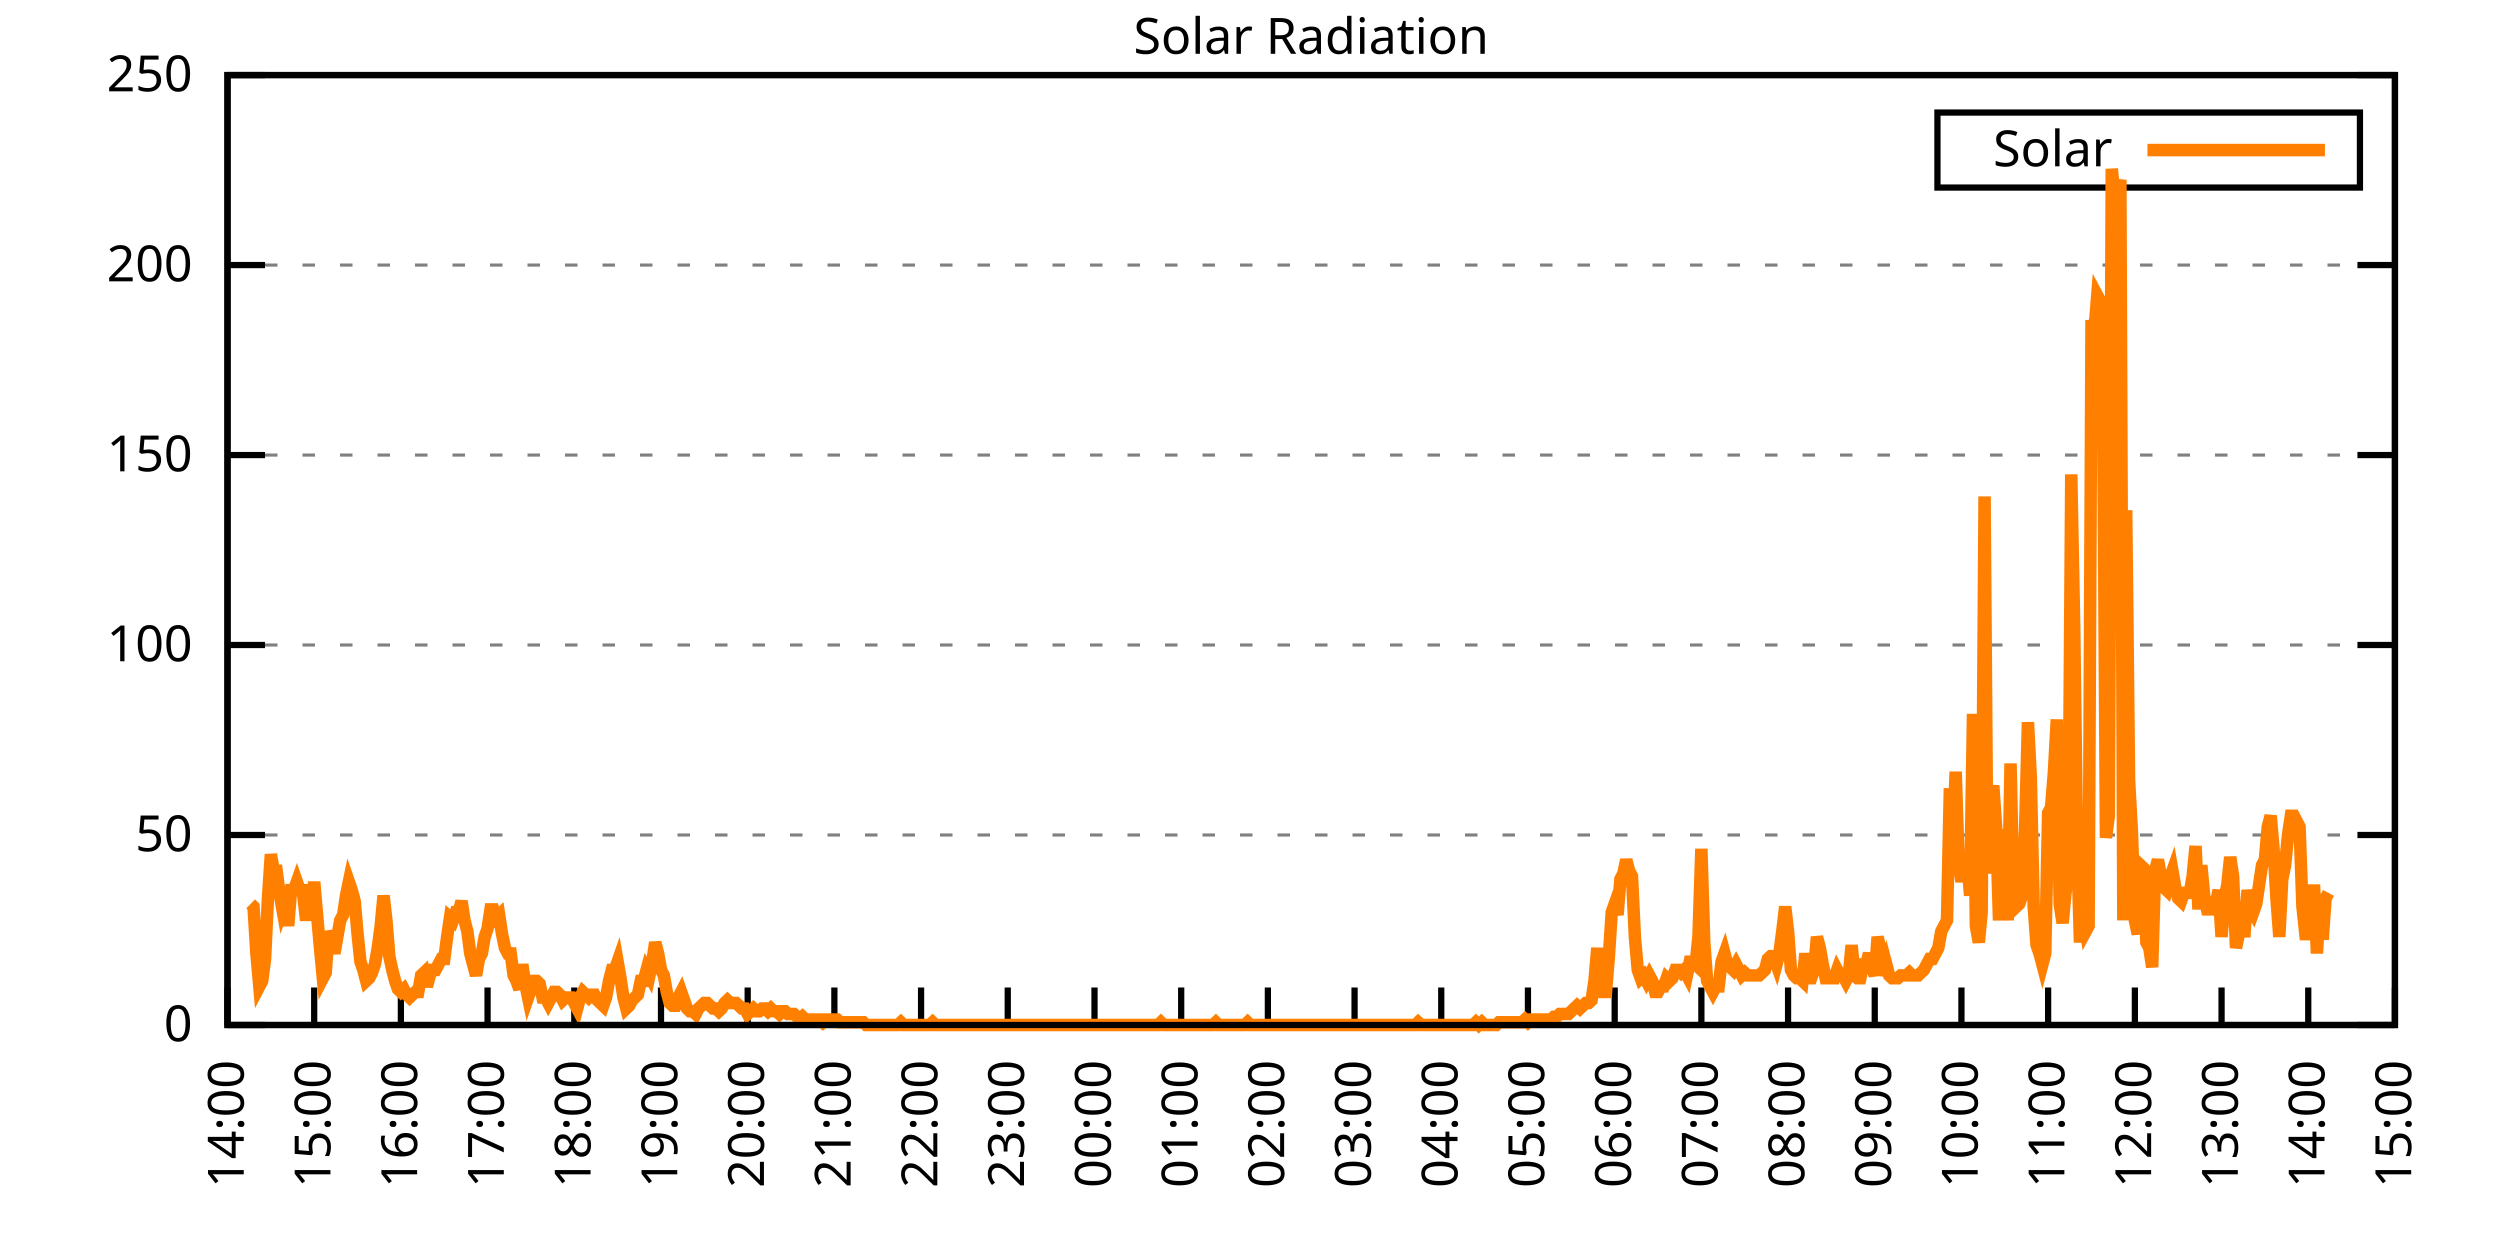
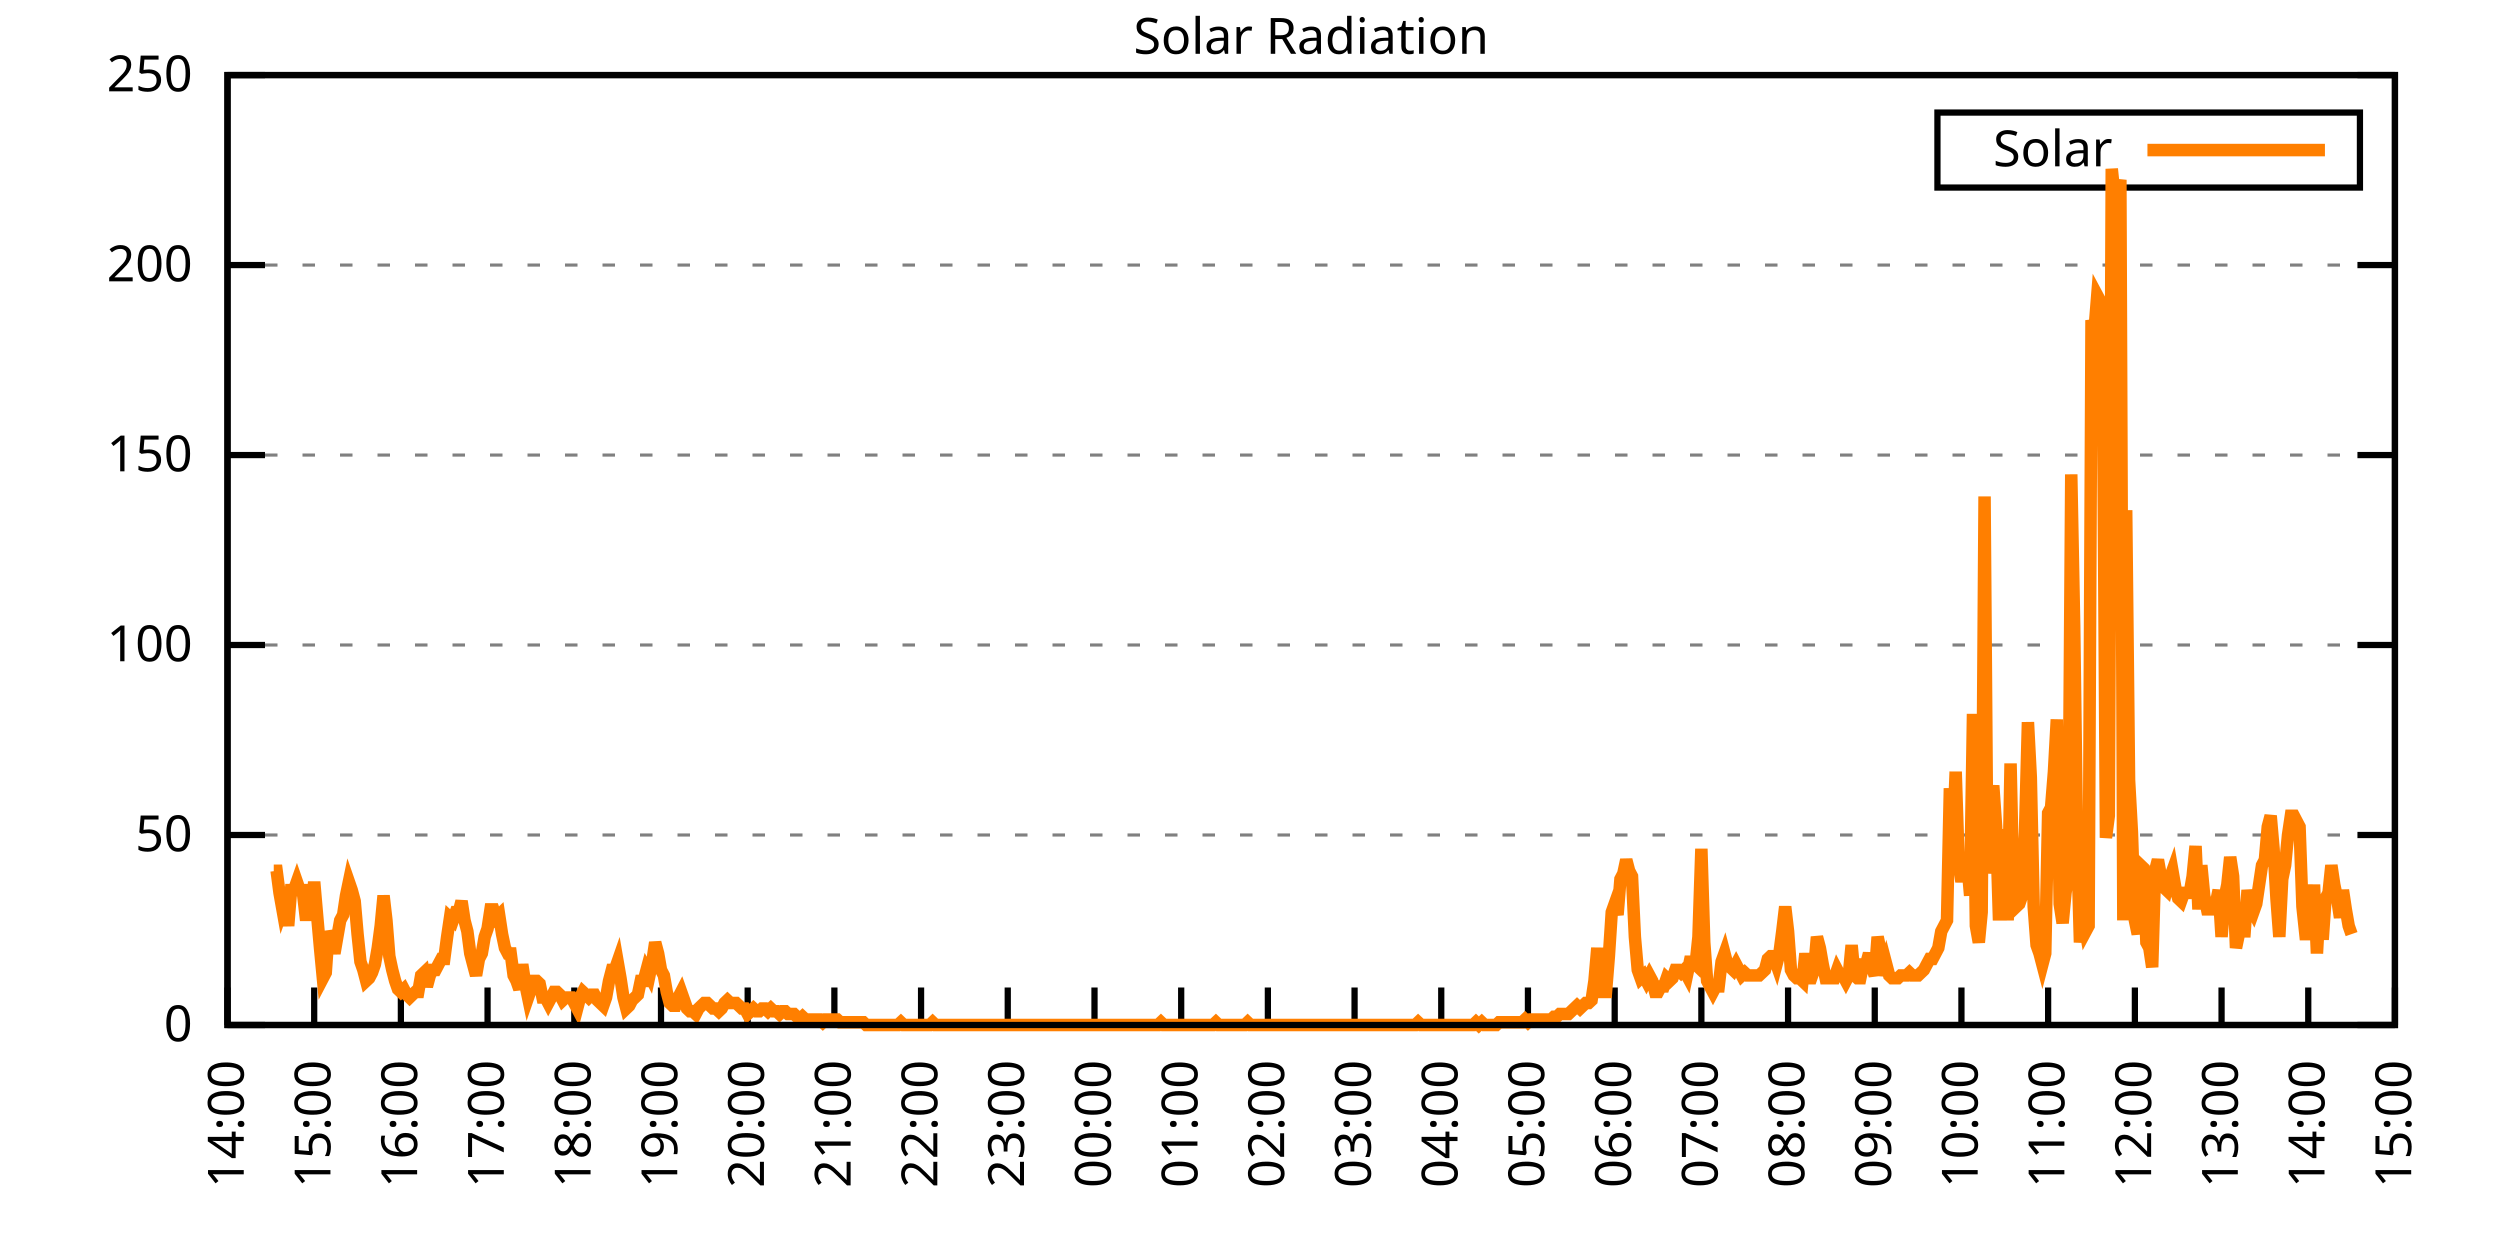
<svg xmlns="http://www.w3.org/2000/svg" xmlns:xlink="http://www.w3.org/1999/xlink" width="400" height="200" viewBox="0 0 400 200">
  <g id="gnuplot_canvas">
    <rect x="0" y="0" width="400" height="200" fill="none" />
    <defs>
      <circle id="gpDot" r="0.5" stroke-width="0.5" stroke="currentColor" />
      <path id="gpPt0" stroke-width="0.333" stroke="currentColor" d="M-1,0 h2 M0,-1 v2" />
      <path id="gpPt1" stroke-width="0.333" stroke="currentColor" d="M-1,-1 L1,1 M1,-1 L-1,1" />
      <path id="gpPt2" stroke-width="0.333" stroke="currentColor" d="M-1,0 L1,0 M0,-1 L0,1 M-1,-1 L1,1 M-1,1 L1,-1" />
      <rect id="gpPt3" stroke-width="0.333" stroke="currentColor" x="-1" y="-1" width="2" height="2" />
      <rect id="gpPt4" stroke-width="0.333" stroke="currentColor" fill="currentColor" x="-1" y="-1" width="2" height="2" />
      <circle id="gpPt5" stroke-width="0.333" stroke="currentColor" cx="0" cy="0" r="1" />
      <use xlink:href="#gpPt5" id="gpPt6" fill="currentColor" stroke="none" />
      <path id="gpPt7" stroke-width="0.333" stroke="currentColor" d="M0,-1.33 L-1.33,0.67 L1.33,0.67 z" />
      <use xlink:href="#gpPt7" id="gpPt8" fill="currentColor" stroke="none" />
      <use xlink:href="#gpPt7" id="gpPt9" stroke="currentColor" transform="rotate(180)" />
      <use xlink:href="#gpPt9" id="gpPt10" fill="currentColor" stroke="none" />
      <use xlink:href="#gpPt3" id="gpPt11" stroke="currentColor" transform="rotate(45)" />
      <use xlink:href="#gpPt11" id="gpPt12" fill="currentColor" stroke="none" />
      <path id="gpPt13" stroke-width="0.333" stroke="currentColor" d="M0,1.330 L1.265,0.411 L0.782,-1.067 L-0.782,-1.076 L-1.265,0.411 z" />
      <use xlink:href="#gpPt13" id="gpPt14" fill="currentColor" stroke="none" />
      <filter id="textbox" filterUnits="objectBoundingBox" x="0" y="0" height="1" width="1">
        <feFlood flood-color="white" flood-opacity="1" result="bgnd" />
        <feComposite in="SourceGraphic" in2="bgnd" operator="atop" />
      </filter>
      <filter id="greybox" filterUnits="objectBoundingBox" x="0" y="0" height="1" width="1">
        <feFlood flood-color="lightgrey" flood-opacity="1" result="grey" />
        <feComposite in="SourceGraphic" in2="grey" operator="atop" />
      </filter>
    </defs>
    <g fill="none" color="white" stroke="currentColor" stroke-width="1.00" stroke-linecap="butt" stroke-linejoin="miter">
</g>
    <g fill="none" color="black" stroke="currentColor" stroke-width="1.00" stroke-linecap="butt" stroke-linejoin="miter">
      <g stroke="none" shape-rendering="crispEdges">
        <polygon fill="rgb(255, 255, 255)" points="36.40,164.00 383.18,164.00 383.18,12.02 36.40,12.02 " />
      </g>
    </g>
    <g fill="none" color="black" stroke="currentColor" stroke-width="1.00" stroke-linecap="butt" stroke-linejoin="miter">
</g>
    <g fill="none" color="black" stroke="black" stroke-width="0.50" stroke-linecap="butt" stroke-linejoin="miter">
</g>
    <g fill="none" color="gray" stroke="currentColor" stroke-width="0.50" stroke-linecap="butt" stroke-linejoin="miter">
      <path stroke="gray" stroke-dasharray="2,4" class="gridline" d="M36.40,164.00 L383.19,164.00  " />
    </g>
    <g fill="none" color="gray" stroke="gray" stroke-width="1.00" stroke-linecap="butt" stroke-linejoin="miter">
</g>
    <g fill="none" color="black" stroke="currentColor" stroke-width="1.00" stroke-linecap="butt" stroke-linejoin="miter">
      <path stroke="black" d="M36.40,164.00 L42.40,164.00 M383.19,164.00 L377.19,164.00  " />
      <g transform="translate(30.80,166.60)" stroke="none" fill="black" font-family="Sans" font-size="8.00" text-anchor="end">
        <text>
          <tspan font-family="Sans"> 0</tspan>
        </text>
      </g>
    </g>
    <g fill="none" color="black" stroke="currentColor" stroke-width="1.00" stroke-linecap="butt" stroke-linejoin="miter">
</g>
    <g fill="none" color="black" stroke="black" stroke-width="0.50" stroke-linecap="butt" stroke-linejoin="miter">
</g>
    <g fill="none" color="gray" stroke="currentColor" stroke-width="0.50" stroke-linecap="butt" stroke-linejoin="miter">
      <path stroke="gray" stroke-dasharray="2,4" class="gridline" d="M36.40,133.60 L383.19,133.60  " />
    </g>
    <g fill="none" color="gray" stroke="gray" stroke-width="1.00" stroke-linecap="butt" stroke-linejoin="miter">
</g>
    <g fill="none" color="black" stroke="currentColor" stroke-width="1.00" stroke-linecap="butt" stroke-linejoin="miter">
      <path stroke="black" d="M36.40,133.60 L42.40,133.60 M383.19,133.60 L377.19,133.60  " />
      <g transform="translate(30.80,136.20)" stroke="none" fill="black" font-family="Sans" font-size="8.00" text-anchor="end">
        <text>
          <tspan font-family="Sans"> 50</tspan>
        </text>
      </g>
    </g>
    <g fill="none" color="black" stroke="currentColor" stroke-width="1.00" stroke-linecap="butt" stroke-linejoin="miter">
</g>
    <g fill="none" color="black" stroke="black" stroke-width="0.50" stroke-linecap="butt" stroke-linejoin="miter">
</g>
    <g fill="none" color="gray" stroke="currentColor" stroke-width="0.50" stroke-linecap="butt" stroke-linejoin="miter">
      <path stroke="gray" stroke-dasharray="2,4" class="gridline" d="M36.40,103.20 L383.19,103.20  " />
    </g>
    <g fill="none" color="gray" stroke="gray" stroke-width="1.00" stroke-linecap="butt" stroke-linejoin="miter">
</g>
    <g fill="none" color="black" stroke="currentColor" stroke-width="1.00" stroke-linecap="butt" stroke-linejoin="miter">
      <path stroke="black" d="M36.40,103.20 L42.40,103.20 M383.19,103.20 L377.19,103.20  " />
      <g transform="translate(30.80,105.80)" stroke="none" fill="black" font-family="Sans" font-size="8.00" text-anchor="end">
        <text>
          <tspan font-family="Sans"> 100</tspan>
        </text>
      </g>
    </g>
    <g fill="none" color="black" stroke="currentColor" stroke-width="1.00" stroke-linecap="butt" stroke-linejoin="miter">
</g>
    <g fill="none" color="black" stroke="black" stroke-width="0.50" stroke-linecap="butt" stroke-linejoin="miter">
</g>
    <g fill="none" color="gray" stroke="currentColor" stroke-width="0.50" stroke-linecap="butt" stroke-linejoin="miter">
      <path stroke="gray" stroke-dasharray="2,4" class="gridline" d="M36.40,72.81 L383.19,72.81  " />
    </g>
    <g fill="none" color="gray" stroke="gray" stroke-width="1.00" stroke-linecap="butt" stroke-linejoin="miter">
</g>
    <g fill="none" color="black" stroke="currentColor" stroke-width="1.00" stroke-linecap="butt" stroke-linejoin="miter">
      <path stroke="black" d="M36.40,72.81 L42.40,72.81 M383.19,72.81 L377.19,72.81  " />
      <g transform="translate(30.80,75.41)" stroke="none" fill="black" font-family="Sans" font-size="8.00" text-anchor="end">
        <text>
          <tspan font-family="Sans"> 150</tspan>
        </text>
      </g>
    </g>
    <g fill="none" color="black" stroke="currentColor" stroke-width="1.00" stroke-linecap="butt" stroke-linejoin="miter">
</g>
    <g fill="none" color="black" stroke="black" stroke-width="0.50" stroke-linecap="butt" stroke-linejoin="miter">
</g>
    <g fill="none" color="gray" stroke="currentColor" stroke-width="0.50" stroke-linecap="butt" stroke-linejoin="miter">
      <path stroke="gray" stroke-dasharray="2,4" class="gridline" d="M36.40,42.41 L383.19,42.41  " />
    </g>
    <g fill="none" color="gray" stroke="gray" stroke-width="1.00" stroke-linecap="butt" stroke-linejoin="miter">
</g>
    <g fill="none" color="black" stroke="currentColor" stroke-width="1.00" stroke-linecap="butt" stroke-linejoin="miter">
      <path stroke="black" d="M36.40,42.41 L42.40,42.41 M383.19,42.41 L377.19,42.41  " />
      <g transform="translate(30.80,45.01)" stroke="none" fill="black" font-family="Sans" font-size="8.00" text-anchor="end">
        <text>
          <tspan font-family="Sans"> 200</tspan>
        </text>
      </g>
    </g>
    <g fill="none" color="black" stroke="currentColor" stroke-width="1.00" stroke-linecap="butt" stroke-linejoin="miter">
</g>
    <g fill="none" color="black" stroke="black" stroke-width="0.50" stroke-linecap="butt" stroke-linejoin="miter">
</g>
    <g fill="none" color="gray" stroke="currentColor" stroke-width="0.50" stroke-linecap="butt" stroke-linejoin="miter">
      <path stroke="gray" stroke-dasharray="2,4" class="gridline" d="M36.40,12.01 L383.19,12.01  " />
    </g>
    <g fill="none" color="gray" stroke="gray" stroke-width="1.00" stroke-linecap="butt" stroke-linejoin="miter">
</g>
    <g fill="none" color="black" stroke="currentColor" stroke-width="1.00" stroke-linecap="butt" stroke-linejoin="miter">
      <path stroke="black" d="M36.40,12.01 L42.40,12.01 M383.19,12.01 L377.19,12.01  " />
      <g transform="translate(30.80,14.61)" stroke="none" fill="black" font-family="Sans" font-size="8.00" text-anchor="end">
        <text>
          <tspan font-family="Sans"> 250</tspan>
        </text>
      </g>
    </g>
    <g fill="none" color="black" stroke="currentColor" stroke-width="1.00" stroke-linecap="butt" stroke-linejoin="miter">
      <path stroke="black" d="M36.40,164.00 L36.40,158.00  " />
      <g transform="translate(39.00,169.60) rotate(270.00)" stroke="none" fill="black" font-family="Sans" font-size="8.00" text-anchor="end">
        <text>
          <tspan font-family="Sans">14:00</tspan>
        </text>
      </g>
    </g>
    <g fill="none" color="black" stroke="currentColor" stroke-width="1.00" stroke-linecap="butt" stroke-linejoin="miter">
      <path stroke="black" d="M50.27,164.00 L50.27,158.00  " />
      <g transform="translate(52.87,169.60) rotate(270.00)" stroke="none" fill="black" font-family="Sans" font-size="8.00" text-anchor="end">
        <text>
          <tspan font-family="Sans">15:00</tspan>
        </text>
      </g>
    </g>
    <g fill="none" color="black" stroke="currentColor" stroke-width="1.00" stroke-linecap="butt" stroke-linejoin="miter">
      <path stroke="black" d="M64.14,164.00 L64.14,158.00  " />
      <g transform="translate(66.74,169.60) rotate(270.00)" stroke="none" fill="black" font-family="Sans" font-size="8.00" text-anchor="end">
        <text>
          <tspan font-family="Sans">16:00</tspan>
        </text>
      </g>
    </g>
    <g fill="none" color="black" stroke="currentColor" stroke-width="1.00" stroke-linecap="butt" stroke-linejoin="miter">
      <path stroke="black" d="M78.01,164.00 L78.01,158.00  " />
      <g transform="translate(80.61,169.60) rotate(270.00)" stroke="none" fill="black" font-family="Sans" font-size="8.00" text-anchor="end">
        <text>
          <tspan font-family="Sans">17:00</tspan>
        </text>
      </g>
    </g>
    <g fill="none" color="black" stroke="currentColor" stroke-width="1.00" stroke-linecap="butt" stroke-linejoin="miter">
      <path stroke="black" d="M91.89,164.00 L91.89,158.00  " />
      <g transform="translate(94.49,169.60) rotate(270.00)" stroke="none" fill="black" font-family="Sans" font-size="8.00" text-anchor="end">
        <text>
          <tspan font-family="Sans">18:00</tspan>
        </text>
      </g>
    </g>
    <g fill="none" color="black" stroke="currentColor" stroke-width="1.00" stroke-linecap="butt" stroke-linejoin="miter">
      <path stroke="black" d="M105.76,164.00 L105.76,158.00  " />
      <g transform="translate(108.36,169.60) rotate(270.00)" stroke="none" fill="black" font-family="Sans" font-size="8.00" text-anchor="end">
        <text>
          <tspan font-family="Sans">19:00</tspan>
        </text>
      </g>
    </g>
    <g fill="none" color="black" stroke="currentColor" stroke-width="1.00" stroke-linecap="butt" stroke-linejoin="miter">
      <path stroke="black" d="M119.63,164.00 L119.63,158.00  " />
      <g transform="translate(122.23,169.60) rotate(270.00)" stroke="none" fill="black" font-family="Sans" font-size="8.00" text-anchor="end">
        <text>
          <tspan font-family="Sans">20:00</tspan>
        </text>
      </g>
    </g>
    <g fill="none" color="black" stroke="currentColor" stroke-width="1.00" stroke-linecap="butt" stroke-linejoin="miter">
      <path stroke="black" d="M133.50,164.00 L133.50,158.00  " />
      <g transform="translate(136.10,169.60) rotate(270.00)" stroke="none" fill="black" font-family="Sans" font-size="8.00" text-anchor="end">
        <text>
          <tspan font-family="Sans">21:00</tspan>
        </text>
      </g>
    </g>
    <g fill="none" color="black" stroke="currentColor" stroke-width="1.00" stroke-linecap="butt" stroke-linejoin="miter">
      <path stroke="black" d="M147.37,164.00 L147.37,158.00  " />
      <g transform="translate(149.97,169.60) rotate(270.00)" stroke="none" fill="black" font-family="Sans" font-size="8.00" text-anchor="end">
        <text>
          <tspan font-family="Sans">22:00</tspan>
        </text>
      </g>
    </g>
    <g fill="none" color="black" stroke="currentColor" stroke-width="1.00" stroke-linecap="butt" stroke-linejoin="miter">
      <path stroke="black" d="M161.24,164.00 L161.24,158.00  " />
      <g transform="translate(163.84,169.60) rotate(270.00)" stroke="none" fill="black" font-family="Sans" font-size="8.00" text-anchor="end">
        <text>
          <tspan font-family="Sans">23:00</tspan>
        </text>
      </g>
    </g>
    <g fill="none" color="black" stroke="currentColor" stroke-width="1.00" stroke-linecap="butt" stroke-linejoin="miter">
      <path stroke="black" d="M175.12,164.00 L175.12,158.00  " />
      <g transform="translate(177.72,169.60) rotate(270.00)" stroke="none" fill="black" font-family="Sans" font-size="8.00" text-anchor="end">
        <text>
          <tspan font-family="Sans">00:00</tspan>
        </text>
      </g>
    </g>
    <g fill="none" color="black" stroke="currentColor" stroke-width="1.00" stroke-linecap="butt" stroke-linejoin="miter">
      <path stroke="black" d="M188.99,164.00 L188.99,158.00  " />
      <g transform="translate(191.59,169.60) rotate(270.00)" stroke="none" fill="black" font-family="Sans" font-size="8.00" text-anchor="end">
        <text>
          <tspan font-family="Sans">01:00</tspan>
        </text>
      </g>
    </g>
    <g fill="none" color="black" stroke="currentColor" stroke-width="1.00" stroke-linecap="butt" stroke-linejoin="miter">
      <path stroke="black" d="M202.86,164.00 L202.86,158.00  " />
      <g transform="translate(205.46,169.60) rotate(270.00)" stroke="none" fill="black" font-family="Sans" font-size="8.00" text-anchor="end">
        <text>
          <tspan font-family="Sans">02:00</tspan>
        </text>
      </g>
    </g>
    <g fill="none" color="black" stroke="currentColor" stroke-width="1.00" stroke-linecap="butt" stroke-linejoin="miter">
      <path stroke="black" d="M216.73,164.00 L216.73,158.00  " />
      <g transform="translate(219.33,169.60) rotate(270.00)" stroke="none" fill="black" font-family="Sans" font-size="8.00" text-anchor="end">
        <text>
          <tspan font-family="Sans">03:00</tspan>
        </text>
      </g>
    </g>
    <g fill="none" color="black" stroke="currentColor" stroke-width="1.00" stroke-linecap="butt" stroke-linejoin="miter">
      <path stroke="black" d="M230.60,164.00 L230.60,158.00  " />
      <g transform="translate(233.20,169.60) rotate(270.00)" stroke="none" fill="black" font-family="Sans" font-size="8.00" text-anchor="end">
        <text>
          <tspan font-family="Sans">04:00</tspan>
        </text>
      </g>
    </g>
    <g fill="none" color="black" stroke="currentColor" stroke-width="1.00" stroke-linecap="butt" stroke-linejoin="miter">
      <path stroke="black" d="M244.47,164.00 L244.47,158.00  " />
      <g transform="translate(247.07,169.60) rotate(270.00)" stroke="none" fill="black" font-family="Sans" font-size="8.00" text-anchor="end">
        <text>
          <tspan font-family="Sans">05:00</tspan>
        </text>
      </g>
    </g>
    <g fill="none" color="black" stroke="currentColor" stroke-width="1.00" stroke-linecap="butt" stroke-linejoin="miter">
      <path stroke="black" d="M258.35,164.00 L258.35,158.00  " />
      <g transform="translate(260.95,169.60) rotate(270.00)" stroke="none" fill="black" font-family="Sans" font-size="8.00" text-anchor="end">
        <text>
          <tspan font-family="Sans">06:00</tspan>
        </text>
      </g>
    </g>
    <g fill="none" color="black" stroke="currentColor" stroke-width="1.00" stroke-linecap="butt" stroke-linejoin="miter">
      <path stroke="black" d="M272.22,164.00 L272.22,158.00  " />
      <g transform="translate(274.82,169.60) rotate(270.00)" stroke="none" fill="black" font-family="Sans" font-size="8.00" text-anchor="end">
        <text>
          <tspan font-family="Sans">07:00</tspan>
        </text>
      </g>
    </g>
    <g fill="none" color="black" stroke="currentColor" stroke-width="1.00" stroke-linecap="butt" stroke-linejoin="miter">
      <path stroke="black" d="M286.09,164.00 L286.09,158.00  " />
      <g transform="translate(288.69,169.60) rotate(270.00)" stroke="none" fill="black" font-family="Sans" font-size="8.00" text-anchor="end">
        <text>
          <tspan font-family="Sans">08:00</tspan>
        </text>
      </g>
    </g>
    <g fill="none" color="black" stroke="currentColor" stroke-width="1.00" stroke-linecap="butt" stroke-linejoin="miter">
      <path stroke="black" d="M299.96,164.00 L299.96,158.00  " />
      <g transform="translate(302.56,169.60) rotate(270.00)" stroke="none" fill="black" font-family="Sans" font-size="8.00" text-anchor="end">
        <text>
          <tspan font-family="Sans">09:00</tspan>
        </text>
      </g>
    </g>
    <g fill="none" color="black" stroke="currentColor" stroke-width="1.00" stroke-linecap="butt" stroke-linejoin="miter">
      <path stroke="black" d="M313.83,164.00 L313.83,158.00  " />
      <g transform="translate(316.43,169.60) rotate(270.00)" stroke="none" fill="black" font-family="Sans" font-size="8.00" text-anchor="end">
        <text>
          <tspan font-family="Sans">10:00</tspan>
        </text>
      </g>
    </g>
    <g fill="none" color="black" stroke="currentColor" stroke-width="1.00" stroke-linecap="butt" stroke-linejoin="miter">
      <path stroke="black" d="M327.70,164.00 L327.70,158.00  " />
      <g transform="translate(330.30,169.60) rotate(270.00)" stroke="none" fill="black" font-family="Sans" font-size="8.00" text-anchor="end">
        <text>
          <tspan font-family="Sans">11:00</tspan>
        </text>
      </g>
    </g>
    <g fill="none" color="black" stroke="currentColor" stroke-width="1.00" stroke-linecap="butt" stroke-linejoin="miter">
      <path stroke="black" d="M341.58,164.00 L341.58,158.00  " />
      <g transform="translate(344.18,169.60) rotate(270.00)" stroke="none" fill="black" font-family="Sans" font-size="8.00" text-anchor="end">
        <text>
          <tspan font-family="Sans">12:00</tspan>
        </text>
      </g>
    </g>
    <g fill="none" color="black" stroke="currentColor" stroke-width="1.00" stroke-linecap="butt" stroke-linejoin="miter">
      <path stroke="black" d="M355.45,164.00 L355.45,158.00  " />
      <g transform="translate(358.05,169.60) rotate(270.00)" stroke="none" fill="black" font-family="Sans" font-size="8.00" text-anchor="end">
        <text>
          <tspan font-family="Sans">13:00</tspan>
        </text>
      </g>
    </g>
    <g fill="none" color="black" stroke="currentColor" stroke-width="1.00" stroke-linecap="butt" stroke-linejoin="miter">
      <path stroke="black" d="M369.32,164.00 L369.32,158.00  " />
      <g transform="translate(371.92,169.60) rotate(270.00)" stroke="none" fill="black" font-family="Sans" font-size="8.00" text-anchor="end">
        <text>
          <tspan font-family="Sans">14:00</tspan>
        </text>
      </g>
    </g>
    <g fill="none" color="black" stroke="currentColor" stroke-width="1.00" stroke-linecap="butt" stroke-linejoin="miter">
      <path stroke="black" d="M383.19,164.00 L383.19,158.00  " />
      <g transform="translate(385.79,169.60) rotate(270.00)" stroke="none" fill="black" font-family="Sans" font-size="8.00" text-anchor="end">
        <text>
          <tspan font-family="Sans">15:00</tspan>
        </text>
      </g>
    </g>
    <g fill="none" color="black" stroke="currentColor" stroke-width="1.00" stroke-linecap="butt" stroke-linejoin="miter">
</g>
    <g fill="none" color="black" stroke="currentColor" stroke-width="1.00" stroke-linecap="butt" stroke-linejoin="miter">
      <path stroke="black" d="M36.40,12.01 L36.40,164.00 L383.19,164.00 L383.19,12.01 L36.40,12.01 Z  " />
    </g>
    <g fill="none" color="black" stroke="currentColor" stroke-width="1.00" stroke-linecap="butt" stroke-linejoin="miter">
</g>
    <g fill="none" color="black" stroke="currentColor" stroke-width="1.00" stroke-linecap="butt" stroke-linejoin="miter">
      <path stroke="black" d="M309.99,30.01 L309.99,18.01 L377.59,18.01 L377.59,30.01 L309.99,30.01 Z  " />
    </g>
    <g id="Solar_Radiation_plot_1">
      <g fill="none" color="white" stroke="black" stroke-width="2.00" stroke-linecap="butt" stroke-linejoin="miter">
</g>
      <g fill="none" color="black" stroke="currentColor" stroke-width="2.00" stroke-linecap="butt" stroke-linejoin="miter">
        <g transform="translate(337.99,26.61)" stroke="none" fill="black" font-family="Sans" font-size="8.00" text-anchor="end">
          <text>
            <tspan font-family="Sans">Solar</tspan>
          </text>
        </g>
      </g>
      <g fill="none" color="black" stroke="currentColor" stroke-width="2.00" stroke-linecap="butt" stroke-linejoin="miter">
-         <path stroke="rgb(255, 127,   0)" d="M343.59,24.01 L371.99,24.01 M40.10,144.62 L40.56,145.06 L41.02,152.55 L41.49,157.83 L41.95,156.95 L42.41,153.43   L42.87,143.74 L43.34,136.69 L43.80,139.33 L44.26,139.33 L44.72,142.86 L45.19,145.50 L45.65,144.18 L46.11,148.14   L46.57,142.42 L47.03,142.42 L47.50,141.09 L47.96,142.42 L48.42,142.42 L48.88,146.38 L49.35,146.38 L49.81,146.38   L50.27,141.09 L50.73,146.38 L51.20,151.67 L51.66,156.51 L52.12,155.63 L52.58,149.02 L53.05,150.34 L53.51,152.55   L53.97,149.90 L54.43,147.26 L54.90,146.38 L55.36,143.30 L55.82,141.09 L56.28,142.42 L56.75,144.18 L57.21,149.46   L57.67,153.87 L58.13,155.19 L58.59,156.95 L59.06,156.51 L59.52,155.63 L59.98,154.31 L60.44,151.67 L60.91,148.14   L61.37,143.30 L61.83,147.26 L62.29,152.99 L62.76,155.19 L63.22,156.95 L63.68,158.27 L64.14,158.71 L64.61,158.27   L65.07,159.15 L65.53,159.60 L65.99,159.15 L66.46,158.71 L66.92,158.71 L67.38,156.07 L67.84,155.63 L68.30,157.83   L68.77,156.07 L69.23,155.19 L69.69,155.19 L70.15,154.31 L70.62,153.43 L71.08,153.43 L71.54,149.90 L72.00,146.82   L72.47,147.26 L72.93,145.94 L73.39,145.94 L73.85,144.18 L74.32,147.26 L74.78,149.02 L75.24,152.55 L75.70,154.31   L76.17,156.07 L76.63,153.43 L77.09,152.55 L77.55,149.90 L78.01,148.58 L78.48,145.50 L78.94,145.50 L79.40,146.82   L79.86,146.38 L80.33,149.46 L80.79,151.67 L81.25,152.55 L81.71,152.55 L82.18,156.07 L82.64,156.95 L83.10,158.27   L83.56,154.31 L84.03,157.39 L84.49,159.60 L84.95,158.27 L85.41,156.95 L85.88,156.95 L86.34,157.39 L86.80,159.60   L87.26,159.60 L87.72,160.48 L88.19,159.60 L88.65,158.71 L89.11,158.71 L89.57,159.15 L90.04,160.04 L90.50,159.60   L90.96,159.60 L91.42,159.60 L91.89,160.48 L92.35,161.36 L92.81,159.60 L93.27,158.71 L93.74,159.15 L94.20,159.60   L94.66,159.15 L95.12,159.15 L95.59,160.04 L96.05,160.48 L96.51,160.92 L96.97,159.60 L97.44,156.95 L97.90,155.19   L98.36,155.19 L98.82,153.87 L99.28,156.51 L99.75,159.60 L100.21,161.36 L100.67,160.92 L101.13,160.04 L101.60,159.60   L102.06,159.15 L102.52,156.95 L102.98,156.95 L103.45,155.19 L103.91,156.07 L104.37,153.87 L104.83,150.79 L105.30,152.55   L105.76,155.19 L106.22,156.07 L106.68,158.71 L107.15,160.48 L107.61,160.92 L108.07,160.92 L108.53,159.60 L108.99,158.71   L109.46,160.04 L109.92,161.36 L110.38,161.80 L110.84,161.80 L111.31,162.24 L111.77,161.36 L112.23,160.92 L112.69,160.48   L113.16,160.48 L113.62,160.92 L114.08,161.36 L114.54,161.36 L115.01,161.80 L115.47,161.36 L115.93,160.48 L116.39,160.04   L116.86,160.48 L117.32,160.48 L117.78,160.48 L118.24,160.92 L118.70,161.36 L119.17,161.36 L119.63,162.24 L120.09,161.80   L120.55,161.36 L121.02,161.80 L121.48,161.80 L121.94,161.36 L122.40,161.36 L122.87,161.80 L123.33,161.36 L123.79,161.80   L124.25,161.80 L124.72,162.24 L125.18,161.80 L125.64,161.80 L126.10,162.24 L126.57,162.24 L127.03,162.24 L127.49,162.68   L127.95,163.12 L128.41,162.68 L128.88,163.12 L129.34,163.12 L129.80,163.12 L130.26,163.12 L130.73,163.12 L131.19,163.12   L131.65,163.56 L132.11,163.12 L132.58,163.12 L133.04,163.12 L133.50,163.12 L133.96,163.12 L134.43,163.56 L134.89,163.56   L135.35,163.56 L135.81,163.56 L136.28,163.56 L136.74,163.56 L137.20,163.56 L137.66,163.56 L138.13,163.56 L138.59,164.00   L139.05,164.00 L139.51,164.00 L139.97,164.00 L140.44,164.00 L140.90,164.00 L141.36,164.00 L141.82,164.00 L142.29,164.00   L142.75,164.00 L143.21,164.00 L143.67,164.00 L144.14,163.56 L144.60,164.00 L145.06,164.00 L145.52,164.00 L145.99,164.00   L146.45,164.00 L146.91,164.00 L147.37,164.00 L147.84,164.00 L148.30,164.00 L148.76,164.00 L149.22,163.56 L149.68,164.00   L150.15,164.00 L150.61,164.00 L151.07,164.00 L151.53,164.00 L152.00,164.00 L152.46,164.00 L152.92,164.00 L153.38,164.00   L153.85,164.00 L154.31,164.00 L154.77,164.00 L155.23,164.00 L155.70,164.00 L156.16,164.00 L156.62,164.00 L157.08,164.00   L157.55,164.00 L158.01,164.00 L158.47,164.00 L158.93,164.00 L159.39,164.00 L159.86,164.00 L160.32,164.00 L160.78,164.00   L161.24,164.00 L161.71,164.00 L162.17,164.00 L162.63,164.00 L163.09,164.00 L163.56,164.00 L164.02,164.00 L164.48,164.00   L164.94,164.00 L165.41,164.00 L165.87,164.00 L166.33,164.00 L166.79,164.00 L167.26,164.00 L167.72,164.00 L168.18,164.00   L168.64,164.00 L169.10,164.00 L169.57,164.00 L170.03,164.00 L170.49,164.00 L170.95,164.00 L171.42,164.00 L171.88,164.00   L172.34,164.00 L172.80,164.00 L173.27,164.00 L173.73,164.00 L174.19,164.00 L174.65,164.00 L175.12,164.00 L175.58,164.00   L176.04,164.00 L176.50,164.00 L176.97,164.00 L177.43,164.00 L177.89,164.00 L178.35,164.00 L178.82,164.00 L179.28,164.00   L179.74,164.00 L180.20,164.00 L180.66,164.00 L181.13,164.00 L181.59,164.00 L182.05,164.00 L182.51,164.00 L182.98,164.00   L183.44,164.00 L183.90,164.00 L184.36,164.00 L184.83,164.00 L185.29,164.00 L185.75,163.56 L186.21,164.00 L186.68,164.00   L187.14,164.00 L187.60,164.00 L188.06,164.00 L188.53,164.00 L188.99,164.00 L189.45,164.00 L189.91,164.00 L190.37,164.00   L190.84,164.00 L191.30,164.00 L191.76,164.00 L192.22,164.00 L192.69,164.00 L193.15,164.00 L193.61,164.00 L194.07,164.00   L194.54,163.56 L195.00,164.00 L195.46,164.00 L195.92,164.00 L196.39,164.00 L196.85,164.00 L197.31,164.00 L197.77,164.00   L198.24,164.00 L198.70,164.00 L199.16,164.00 L199.62,163.56 L200.08,164.00 L200.55,164.00 L201.01,164.00 L201.47,164.00   L201.93,164.00 L202.40,164.00 L202.86,164.00 L203.32,164.00 L203.78,164.00 L204.25,164.00 L204.71,164.00 L205.17,164.00   L205.63,164.00 L206.10,164.00 L206.56,164.00 L207.02,164.00 L207.48,164.00 L207.95,164.00 L208.41,164.00 L208.87,164.00   L209.33,164.00 L209.80,164.00 L210.26,164.00 L210.72,164.00 L211.18,164.00 L211.64,164.00 L212.11,164.00 L212.57,164.00   L213.03,164.00 L213.49,164.00 L213.96,164.00 L214.42,164.00 L214.88,164.00 L215.34,164.00 L215.81,164.00 L216.27,164.00   L216.73,164.00 L217.19,164.00 L217.66,164.00 L218.12,164.00 L218.58,164.00 L219.04,164.00 L219.51,164.00 L219.97,164.00   L220.43,164.00 L220.89,164.00 L221.35,164.00 L221.82,164.00 L222.28,164.00 L222.74,164.00 L223.20,164.00 L223.67,164.00   L224.13,164.00 L224.59,164.00 L225.05,164.00 L225.52,164.00 L225.98,164.00 L226.44,164.00 L226.90,163.56 L227.37,164.00   L227.83,164.00 L228.29,164.00 L228.75,164.00 L229.22,164.00 L229.68,164.00 L230.14,164.00 L230.60,164.00 L231.06,164.00   L231.53,164.00 L231.99,164.00 L232.45,164.00 L232.91,164.00 L233.38,164.00 L233.84,164.00 L234.30,164.00 L234.76,164.00   L235.23,164.00 L235.69,164.00 L236.15,163.56 L236.61,164.00 L237.08,163.56 L237.54,164.00 L238.00,164.00 L238.46,164.00   L238.93,164.00 L239.39,164.00 L239.85,163.56 L240.31,163.56 L240.77,163.56 L241.24,163.56 L241.70,163.56 L242.16,163.56   L242.62,163.56 L243.09,163.56 L243.55,163.56 L244.01,163.12 L244.47,163.56 L244.94,163.12 L245.40,163.12 L245.86,163.12   L246.32,163.12 L246.79,163.12 L247.25,163.12 L247.71,163.12 L248.17,163.12 L248.64,162.68 L249.10,162.68 L249.56,162.24   L250.02,162.24 L250.49,162.24 L250.95,162.24 L251.41,161.80 L251.87,161.36 L252.33,160.92 L252.80,161.36 L253.26,160.92   L253.72,160.48 L254.18,160.48 L254.65,160.04 L255.11,156.95 L255.57,151.67 L256.03,158.71 L256.50,158.71 L256.96,158.71   L257.42,152.99 L257.88,145.94 L258.35,144.62 L258.81,146.38 L259.27,140.65 L259.73,139.77 L260.20,137.57 L260.66,139.33   L261.12,140.21 L261.58,149.90 L262.04,155.19 L262.51,156.51 L262.97,156.07 L263.43,156.95 L263.89,156.07 L264.36,156.95   L264.82,158.71 L265.28,158.71 L265.74,157.83 L266.21,157.83 L266.67,156.51 L267.13,156.95 L267.59,156.51 L268.06,155.19   L268.52,155.19 L268.98,155.63 L269.44,155.19 L269.91,156.07 L270.37,153.87 L270.83,153.87 L271.29,154.31 L271.75,149.90   L272.22,135.81 L272.68,150.79 L273.14,156.95 L273.60,157.83 L274.07,158.71 L274.53,157.83 L274.99,157.83 L275.45,153.87   L275.92,152.55 L276.38,154.31 L276.84,154.75 L277.30,155.19 L277.77,154.31 L278.23,155.19 L278.69,156.07 L279.15,155.63   L279.62,156.07 L280.08,156.07 L280.54,156.07 L281.00,156.07 L281.46,156.07 L281.93,155.63 L282.39,155.19 L282.85,153.43   L283.31,152.99 L283.78,152.99 L284.24,154.31 L284.70,152.55 L285.16,149.02 L285.63,145.06 L286.09,149.02 L286.55,155.19   L287.01,156.07 L287.48,156.51 L287.94,156.51 L288.40,156.95 L288.86,152.55 L289.33,156.51 L289.79,156.51 L290.25,155.19   L290.71,149.90 L291.18,151.67 L291.64,154.31 L292.10,156.51 L292.56,156.51 L293.02,156.51 L293.49,156.51 L293.95,155.19   L294.41,156.07 L294.87,156.07 L295.34,156.95 L295.80,156.07 L296.26,151.23 L296.72,156.07 L297.19,156.51 L297.65,156.51   L298.11,154.31 L298.57,154.31 L299.04,152.55 L299.50,154.75 L299.96,156.07 L300.42,149.90 L300.89,152.11 L301.35,156.07   L301.81,154.31 L302.27,156.07 L302.73,156.51 L303.20,156.51 L303.66,156.51 L304.12,156.07 L304.58,156.07 L305.05,156.07   L305.51,155.63 L305.97,156.07 L306.43,156.07 L306.90,156.07 L307.36,155.63 L307.82,155.19 L308.28,154.31 L308.75,153.43   L309.21,153.43 L309.67,152.55 L310.13,151.67 L310.60,149.02 L311.06,148.14 L311.52,147.26 L311.98,126.12 L312.44,134.93   L312.91,123.47 L313.37,137.57 L313.83,141.09 L314.29,138.01 L314.76,138.01 L315.22,143.30 L315.68,114.22 L316.14,148.14   L316.61,150.79 L317.07,145.94 L317.53,79.43 L317.99,139.77 L318.46,129.64 L318.92,125.68 L319.38,132.28 L319.84,147.26   L320.31,132.73 L320.77,135.81 L321.23,147.26 L321.69,122.15 L322.15,143.30 L322.62,145.06 L323.08,144.62 L323.54,143.30   L324.00,133.17 L324.47,115.55 L324.93,124.36 L325.39,145.06 L325.85,151.23 L326.32,152.55 L326.78,154.31 L327.24,152.55   L327.70,130.08 L328.17,129.20 L328.63,123.47 L329.09,115.11 L329.55,144.62 L330.02,147.70 L330.48,142.86 L330.94,139.77   L331.40,75.90 L331.87,100.13 L332.33,134.49 L332.79,150.79 L333.25,146.38 L333.71,149.02 L334.18,148.14 L334.64,51.23   L335.10,53.00 L335.56,47.27 L336.03,48.15 L336.49,62.69 L336.95,134.05 L337.41,130.52 L337.88,27.01 L338.34,31.41   L338.80,30.97 L339.26,28.77 L339.73,147.26 L340.19,81.63 L340.65,124.80 L341.11,133.17 L341.58,147.26 L342.04,149.46   L342.50,138.45 L342.96,138.89 L343.42,150.79 L343.89,151.67 L344.35,154.75 L344.81,139.33 L345.27,137.57 L345.74,140.21   L346.20,141.98 L346.66,142.42 L347.12,140.65 L347.59,139.33 L348.05,141.98 L348.51,143.74 L348.97,144.18 L349.44,142.86   L349.90,142.86 L350.36,142.86 L350.82,140.21 L351.29,135.37 L351.75,145.50 L352.21,138.45 L352.67,143.30 L353.13,145.50   L353.60,145.50 L354.06,145.50 L354.52,144.62 L354.98,142.42 L355.45,149.90 L355.91,143.74 L356.37,141.54 L356.83,137.13   L357.30,140.21 L357.76,151.67 L358.22,149.46 L358.68,149.02 L359.15,149.02 L359.61,142.42 L360.07,145.06 L360.53,145.94   L361.00,144.62 L361.46,141.54 L361.92,138.45 L362.38,137.57 L362.84,132.28 L363.31,130.52 L363.77,135.81 L364.23,143.74   L364.69,149.90 L365.16,140.65 L365.62,138.45 L366.08,133.61 L366.54,130.52 L367.01,130.52 L367.47,131.40 L367.93,132.28   L368.39,145.06 L368.86,149.46 L369.32,149.46 L369.78,149.46 L370.24,141.54 L370.71,152.55 L371.17,144.18 L371.63,150.34   L372.09,143.74 L372.56,142.86  " />
+         <path stroke="rgb(255, 127,   0)" d="M343.59,24.01 L371.99,24.01 M43.80,139.33 L44.26,139.33 L44.72,142.86 L45.19,145.50 L45.65,144.18 L46.11,148.14   L46.57,142.42 L47.03,142.42 L47.50,141.09 L47.96,142.42 L48.42,142.42 L48.88,146.38 L49.35,146.38 L49.81,146.38   L50.27,141.09 L50.73,146.38 L51.20,151.67 L51.66,156.51 L52.12,155.63 L52.58,149.02 L53.05,150.34 L53.51,152.55   L53.97,149.90 L54.43,147.26 L54.90,146.38 L55.36,143.30 L55.82,141.09 L56.28,142.42 L56.75,144.18 L57.21,149.46   L57.67,153.87 L58.13,155.19 L58.59,156.95 L59.06,156.51 L59.52,155.63 L59.98,154.31 L60.44,151.67 L60.91,148.14   L61.37,143.30 L61.83,147.26 L62.29,152.99 L62.76,155.19 L63.22,156.95 L63.68,158.27 L64.14,158.71 L64.61,158.27   L65.07,159.15 L65.53,159.60 L65.99,159.15 L66.46,158.71 L66.92,158.71 L67.38,156.07 L67.84,155.63 L68.30,157.83   L68.77,156.07 L69.23,155.19 L69.69,155.19 L70.15,154.31 L70.62,153.43 L71.08,153.43 L71.54,149.90 L72.00,146.82   L72.47,147.26 L72.93,145.94 L73.39,145.94 L73.85,144.18 L74.32,147.26 L74.78,149.02 L75.24,152.55 L75.70,154.31   L76.17,156.07 L76.63,153.43 L77.09,152.55 L77.55,149.90 L78.01,148.58 L78.48,145.50 L78.94,145.50 L79.40,146.82   L79.86,146.38 L80.33,149.46 L80.79,151.67 L81.25,152.55 L81.71,152.55 L82.18,156.07 L82.64,156.95 L83.10,158.27   L83.56,154.31 L84.03,157.39 L84.49,159.60 L84.95,158.27 L85.41,156.95 L85.88,156.95 L86.34,157.39 L86.80,159.60   L87.26,159.60 L87.72,160.48 L88.19,159.60 L88.65,158.71 L89.11,158.71 L89.57,159.15 L90.04,160.04 L90.50,159.60   L90.96,159.60 L91.42,159.60 L91.89,160.48 L92.35,161.36 L92.81,159.60 L93.27,158.71 L93.74,159.15 L94.20,159.60   L94.66,159.15 L95.12,159.15 L95.59,160.04 L96.05,160.48 L96.51,160.92 L96.97,159.60 L97.44,156.95 L97.90,155.19   L98.36,155.19 L98.82,153.87 L99.28,156.51 L99.75,159.60 L100.21,161.36 L100.67,160.92 L101.13,160.04 L101.60,159.60   L102.06,159.15 L102.52,156.95 L102.98,156.95 L103.45,155.19 L103.91,156.07 L104.37,153.87 L104.83,150.79 L105.30,152.55   L105.76,155.19 L106.22,156.07 L106.68,158.71 L107.15,160.48 L107.61,160.92 L108.07,160.92 L108.53,159.60 L108.99,158.71   L109.46,160.04 L109.92,161.36 L110.38,161.80 L110.84,161.80 L111.31,162.24 L111.77,161.36 L112.23,160.92 L112.69,160.48   L113.16,160.48 L113.62,160.92 L114.08,161.36 L114.54,161.36 L115.01,161.80 L115.47,161.36 L115.93,160.48 L116.39,160.04   L116.86,160.48 L117.32,160.48 L117.78,160.48 L118.24,160.92 L118.70,161.36 L119.17,161.36 L119.63,162.24 L120.09,161.80   L120.55,161.36 L121.02,161.80 L121.48,161.80 L121.94,161.36 L122.40,161.36 L122.87,161.80 L123.33,161.36 L123.79,161.80   L124.25,161.80 L124.72,162.24 L125.18,161.80 L125.64,161.80 L126.10,162.24 L126.57,162.24 L127.03,162.24 L127.49,162.68   L127.95,163.12 L128.41,162.68 L128.88,163.12 L129.34,163.12 L129.80,163.12 L130.26,163.12 L130.73,163.12 L131.19,163.12   L131.65,163.56 L132.11,163.12 L132.58,163.12 L133.04,163.12 L133.50,163.12 L133.96,163.12 L134.43,163.56 L134.89,163.56   L135.35,163.56 L135.81,163.56 L136.28,163.56 L136.74,163.56 L137.20,163.56 L137.66,163.56 L138.13,163.56 L138.59,164.00   L139.05,164.00 L139.51,164.00 L139.97,164.00 L140.44,164.00 L140.90,164.00 L141.36,164.00 L141.82,164.00 L142.29,164.00   L142.75,164.00 L143.21,164.00 L143.67,164.00 L144.14,163.56 L144.60,164.00 L145.06,164.00 L145.52,164.00 L145.99,164.00   L146.45,164.00 L146.91,164.00 L147.37,164.00 L147.84,164.00 L148.30,164.00 L148.76,164.00 L149.22,163.56 L149.68,164.00   L150.15,164.00 L150.61,164.00 L151.07,164.00 L151.53,164.00 L152.00,164.00 L152.46,164.00 L152.92,164.00 L153.38,164.00   L153.85,164.00 L154.31,164.00 L154.77,164.00 L155.23,164.00 L155.70,164.00 L156.16,164.00 L156.62,164.00 L157.08,164.00   L157.55,164.00 L158.01,164.00 L158.47,164.00 L158.93,164.00 L159.39,164.00 L159.86,164.00 L160.32,164.00 L160.78,164.00   L161.24,164.00 L161.71,164.00 L162.17,164.00 L162.63,164.00 L163.09,164.00 L163.56,164.00 L164.02,164.00 L164.48,164.00   L164.94,164.00 L165.41,164.00 L165.87,164.00 L166.33,164.00 L166.79,164.00 L167.26,164.00 L167.72,164.00 L168.18,164.00   L168.64,164.00 L169.10,164.00 L169.57,164.00 L170.03,164.00 L170.49,164.00 L170.95,164.00 L171.42,164.00 L171.88,164.00   L172.34,164.00 L172.80,164.00 L173.27,164.00 L173.73,164.00 L174.19,164.00 L174.65,164.00 L175.12,164.00 L175.58,164.00   L176.04,164.00 L176.50,164.00 L176.97,164.00 L177.43,164.00 L177.89,164.00 L178.35,164.00 L178.82,164.00 L179.28,164.00   L179.74,164.00 L180.20,164.00 L180.66,164.00 L181.13,164.00 L181.59,164.00 L182.05,164.00 L182.51,164.00 L182.98,164.00   L183.44,164.00 L183.90,164.00 L184.36,164.00 L184.83,164.00 L185.29,164.00 L185.75,163.56 L186.21,164.00 L186.68,164.00   L187.14,164.00 L187.60,164.00 L188.06,164.00 L188.53,164.00 L188.99,164.00 L189.45,164.00 L189.91,164.00 L190.37,164.00   L190.84,164.00 L191.30,164.00 L191.76,164.00 L192.22,164.00 L192.69,164.00 L193.15,164.00 L193.61,164.00 L194.07,164.00   L194.54,163.56 L195.00,164.00 L195.46,164.00 L195.92,164.00 L196.39,164.00 L196.85,164.00 L197.31,164.00 L197.77,164.00   L198.24,164.00 L198.70,164.00 L199.16,164.00 L199.62,163.56 L200.08,164.00 L200.55,164.00 L201.01,164.00 L201.47,164.00   L201.93,164.00 L202.40,164.00 L202.86,164.00 L203.32,164.00 L203.78,164.00 L204.25,164.00 L204.71,164.00 L205.17,164.00   L205.63,164.00 L206.10,164.00 L206.56,164.00 L207.02,164.00 L207.48,164.00 L207.95,164.00 L208.41,164.00 L208.87,164.00   L209.33,164.00 L209.80,164.00 L210.26,164.00 L210.72,164.00 L211.18,164.00 L211.64,164.00 L212.11,164.00 L212.57,164.00   L213.03,164.00 L213.49,164.00 L213.96,164.00 L214.42,164.00 L214.88,164.00 L215.34,164.00 L215.81,164.00 L216.27,164.00   L216.73,164.00 L217.19,164.00 L217.66,164.00 L218.12,164.00 L218.58,164.00 L219.04,164.00 L219.51,164.00 L219.97,164.00   L220.43,164.00 L220.89,164.00 L221.35,164.00 L221.82,164.00 L222.28,164.00 L222.74,164.00 L223.20,164.00 L223.67,164.00   L224.13,164.00 L224.59,164.00 L225.05,164.00 L225.52,164.00 L225.98,164.00 L226.44,164.00 L226.90,163.56 L227.37,164.00   L227.83,164.00 L228.29,164.00 L228.75,164.00 L229.22,164.00 L229.68,164.00 L230.14,164.00 L230.60,164.00 L231.06,164.00   L231.53,164.00 L231.99,164.00 L232.45,164.00 L232.91,164.00 L233.38,164.00 L233.84,164.00 L234.30,164.00 L234.76,164.00   L235.23,164.00 L235.69,164.00 L236.15,163.56 L236.61,164.00 L237.08,163.56 L237.54,164.00 L238.00,164.00 L238.46,164.00   L238.93,164.00 L239.39,164.00 L239.85,163.56 L240.31,163.56 L240.77,163.56 L241.24,163.56 L241.70,163.56 L242.16,163.56   L242.62,163.56 L243.09,163.56 L243.55,163.56 L244.01,163.12 L244.47,163.56 L244.94,163.12 L245.40,163.12 L245.86,163.12   L246.32,163.12 L246.79,163.12 L247.25,163.12 L247.71,163.12 L248.17,163.12 L248.64,162.68 L249.10,162.68 L249.56,162.24   L250.02,162.24 L250.49,162.24 L250.95,162.24 L251.41,161.80 L251.87,161.36 L252.33,160.92 L252.80,161.36 L253.26,160.92   L253.72,160.48 L254.18,160.48 L254.65,160.04 L255.11,156.95 L255.57,151.67 L256.03,158.71 L256.50,158.71 L256.96,158.71   L257.42,152.99 L257.88,145.94 L258.35,144.62 L258.81,146.38 L259.27,140.65 L259.73,139.77 L260.20,137.57 L260.66,139.33   L261.12,140.21 L261.58,149.90 L262.04,155.19 L262.51,156.51 L262.97,156.07 L263.43,156.95 L263.89,156.07 L264.36,156.95   L264.82,158.71 L265.28,158.71 L265.74,157.83 L266.21,157.83 L266.67,156.51 L267.13,156.95 L267.59,156.51 L268.06,155.19   L268.52,155.19 L268.98,155.63 L269.44,155.19 L269.91,156.07 L270.37,153.87 L270.83,153.87 L271.29,154.31 L271.75,149.90   L272.22,135.81 L272.68,150.79 L273.14,156.95 L273.60,157.83 L274.07,158.71 L274.53,157.83 L274.99,157.83 L275.45,153.87   L275.92,152.55 L276.38,154.31 L276.84,154.75 L277.30,155.19 L277.77,154.31 L278.23,155.19 L278.69,156.07 L279.15,155.63   L279.62,156.07 L280.08,156.07 L280.54,156.07 L281.00,156.07 L281.46,156.07 L281.93,155.63 L282.39,155.19 L282.85,153.43   L283.31,152.99 L283.78,152.99 L284.24,154.31 L284.70,152.55 L285.16,149.02 L285.63,145.06 L286.09,149.02 L286.55,155.19   L287.01,156.07 L287.48,156.51 L287.94,156.51 L288.40,156.95 L288.86,152.55 L289.33,156.51 L289.79,156.51 L290.25,155.19   L290.71,149.90 L291.18,151.67 L291.64,154.31 L292.10,156.51 L292.56,156.51 L293.02,156.51 L293.49,156.51 L293.95,155.19   L294.41,156.07 L294.87,156.07 L295.34,156.95 L295.80,156.07 L296.26,151.23 L296.72,156.07 L297.19,156.51 L297.65,156.51   L298.11,154.31 L298.57,154.31 L299.04,152.55 L299.50,154.75 L299.96,156.07 L300.42,149.90 L300.89,152.11 L301.35,156.07   L301.81,154.31 L302.27,156.07 L302.73,156.51 L303.20,156.51 L303.66,156.51 L304.12,156.07 L304.58,156.07 L305.05,156.07   L305.51,155.63 L305.97,156.07 L306.43,156.07 L306.90,156.07 L307.36,155.63 L307.82,155.19 L308.28,154.31 L308.75,153.43   L309.21,153.43 L309.67,152.55 L310.13,151.67 L310.60,149.02 L311.06,148.14 L311.52,147.26 L311.98,126.12 L312.44,134.93   L312.91,123.47 L313.37,137.57 L313.83,141.09 L314.29,138.01 L314.76,138.01 L315.22,143.30 L315.68,114.22 L316.14,148.14   L316.61,150.79 L317.07,145.94 L317.53,79.43 L317.99,139.77 L318.46,129.64 L318.92,125.68 L319.38,132.28 L319.84,147.26   L320.31,132.73 L320.77,135.81 L321.23,147.26 L321.69,122.15 L322.15,143.30 L322.62,145.06 L323.08,144.62 L323.54,143.30   L324.00,133.17 L324.47,115.55 L324.93,124.36 L325.39,145.06 L325.85,151.23 L326.32,152.55 L326.78,154.31 L327.24,152.55   L327.70,130.08 L328.17,129.20 L328.63,123.47 L329.09,115.11 L329.55,144.62 L330.02,147.70 L330.48,142.86 L330.94,139.77   L331.40,75.90 L331.87,100.13 L332.33,134.49 L332.79,150.79 L333.25,146.38 L333.71,149.02 L334.18,148.14 L334.64,51.23   L335.10,53.00 L335.56,47.27 L336.03,48.15 L336.49,62.69 L336.95,134.05 L337.41,130.52 L337.88,27.01 L338.34,31.41   L338.80,30.97 L339.26,28.77 L339.73,147.26 L340.19,81.63 L340.65,124.80 L341.11,133.17 L341.58,147.26 L342.04,149.46   L342.50,138.45 L342.96,138.89 L343.42,150.79 L343.89,151.67 L344.35,154.75 L344.81,139.33 L345.27,137.57 L345.74,140.21   L346.20,141.98 L346.66,142.42 L347.12,140.65 L347.59,139.33 L348.05,141.98 L348.51,143.74 L348.97,144.18 L349.44,142.86   L349.90,142.86 L350.36,142.86 L350.82,140.21 L351.29,135.37 L351.75,145.50 L352.21,138.45 L352.67,143.30 L353.13,145.50   L353.60,145.50 L354.06,145.50 L354.52,144.62 L354.98,142.42 L355.45,149.90 L355.91,143.74 L356.37,141.54 L356.83,137.13   L357.30,140.21 L357.76,151.67 L358.22,149.46 L358.68,149.02 L359.15,149.02 L359.61,142.42 L360.07,145.06 L360.53,145.94   L361.00,144.62 L361.46,141.54 L361.92,138.45 L362.38,137.57 L362.84,132.28 L363.31,130.52 L363.77,135.81 L364.23,143.74   L364.69,149.90 L365.16,140.65 L365.62,138.45 L366.08,133.61 L366.54,130.52 L367.01,130.52 L367.47,131.40 L367.93,132.28   L368.39,145.06 L368.86,149.46 L369.32,149.46 L369.78,149.46 L370.24,141.54 L370.71,152.55 L371.17,144.18 L371.63,150.34   L372.09,143.74 L372.56,142.86 L373.02,138.45 L373.48,141.54 L373.94,143.74 L374.40,146.82 L374.87,142.42 L375.33,145.50   L375.79,148.14 L376.25,149.46  " />
      </g>
    </g>
    <g fill="none" color="black" stroke="currentColor" stroke-width="2.00" stroke-linecap="butt" stroke-linejoin="miter">
</g>
    <g fill="none" color="black" stroke="black" stroke-width="1.00" stroke-linecap="butt" stroke-linejoin="miter">
</g>
    <g fill="none" color="black" stroke="currentColor" stroke-width="1.00" stroke-linecap="butt" stroke-linejoin="miter">
      <path stroke="black" d="M36.40,12.01 L36.40,164.00 L383.19,164.00 L383.19,12.01 L36.40,12.01 Z  " />
      <g transform="translate(6.80,88.01) rotate(270.00)" stroke="none" fill="black" font-family="Sans" font-size="8.00" text-anchor="middle">
        <text />
      </g>
    </g>
    <g fill="none" color="black" stroke="currentColor" stroke-width="1.00" stroke-linecap="butt" stroke-linejoin="miter">
</g>
    <g fill="none" color="black" stroke="currentColor" stroke-width="1.00" stroke-linecap="butt" stroke-linejoin="miter">
      <g transform="translate(209.79,8.61)" stroke="none" fill="black" font-family="Sans" font-size="8.00" text-anchor="middle">
        <text>
          <tspan font-family="Sans">Solar Radiation</tspan>
        </text>
      </g>
    </g>
    <g fill="none" color="black" stroke="currentColor" stroke-width="1.00" stroke-linecap="butt" stroke-linejoin="miter">
</g>
  </g>
</svg>
